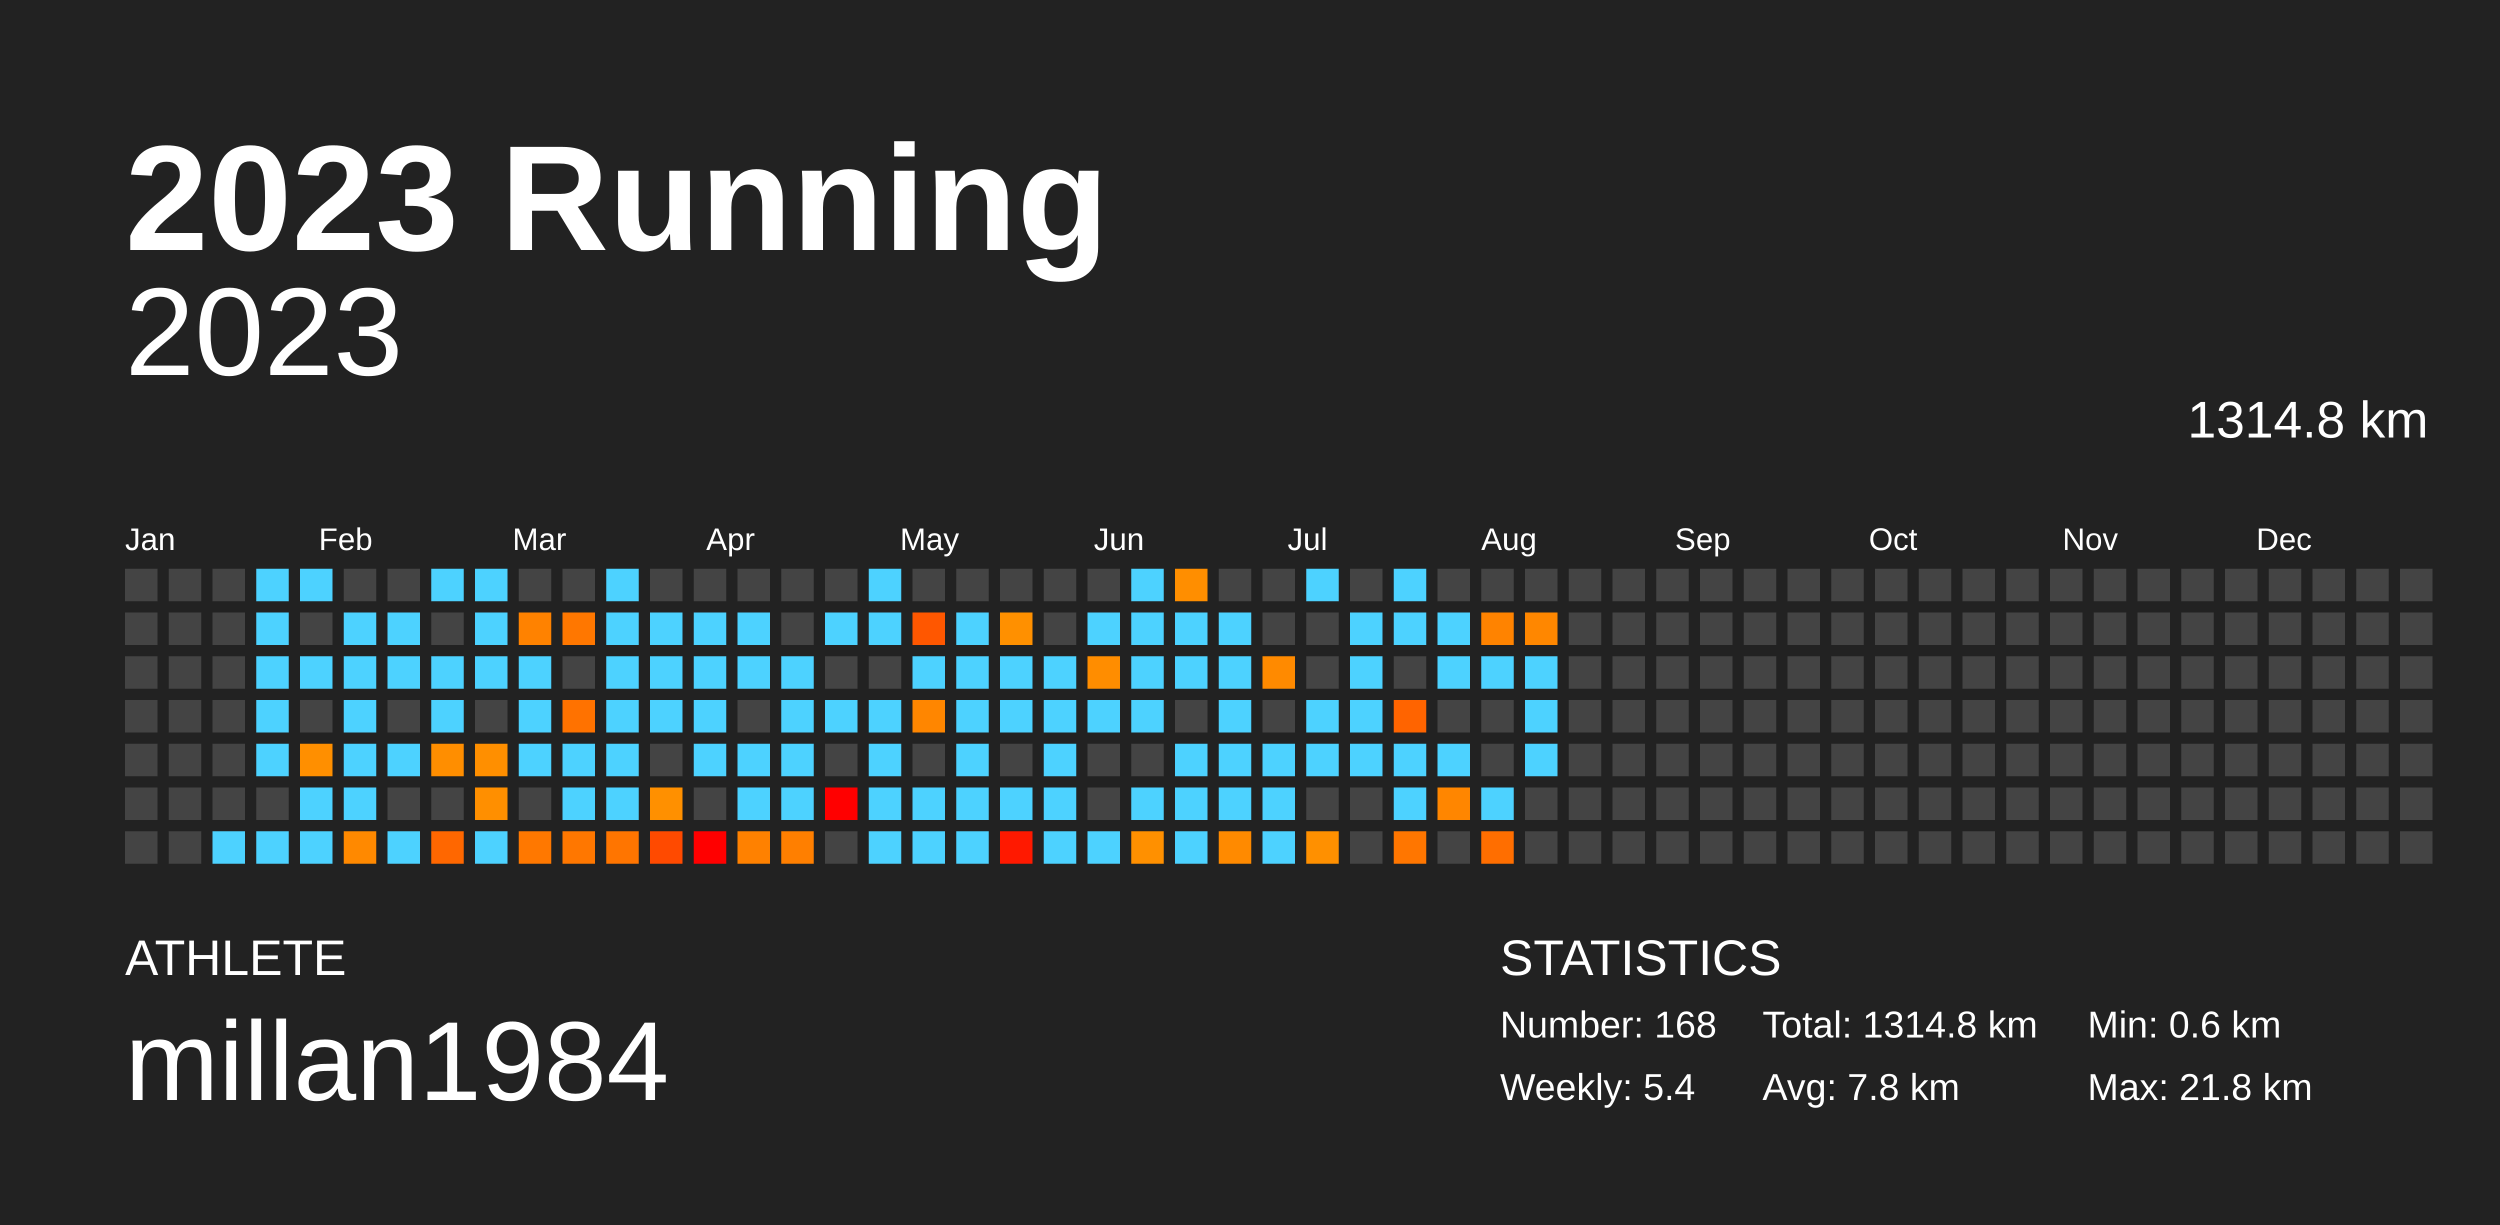
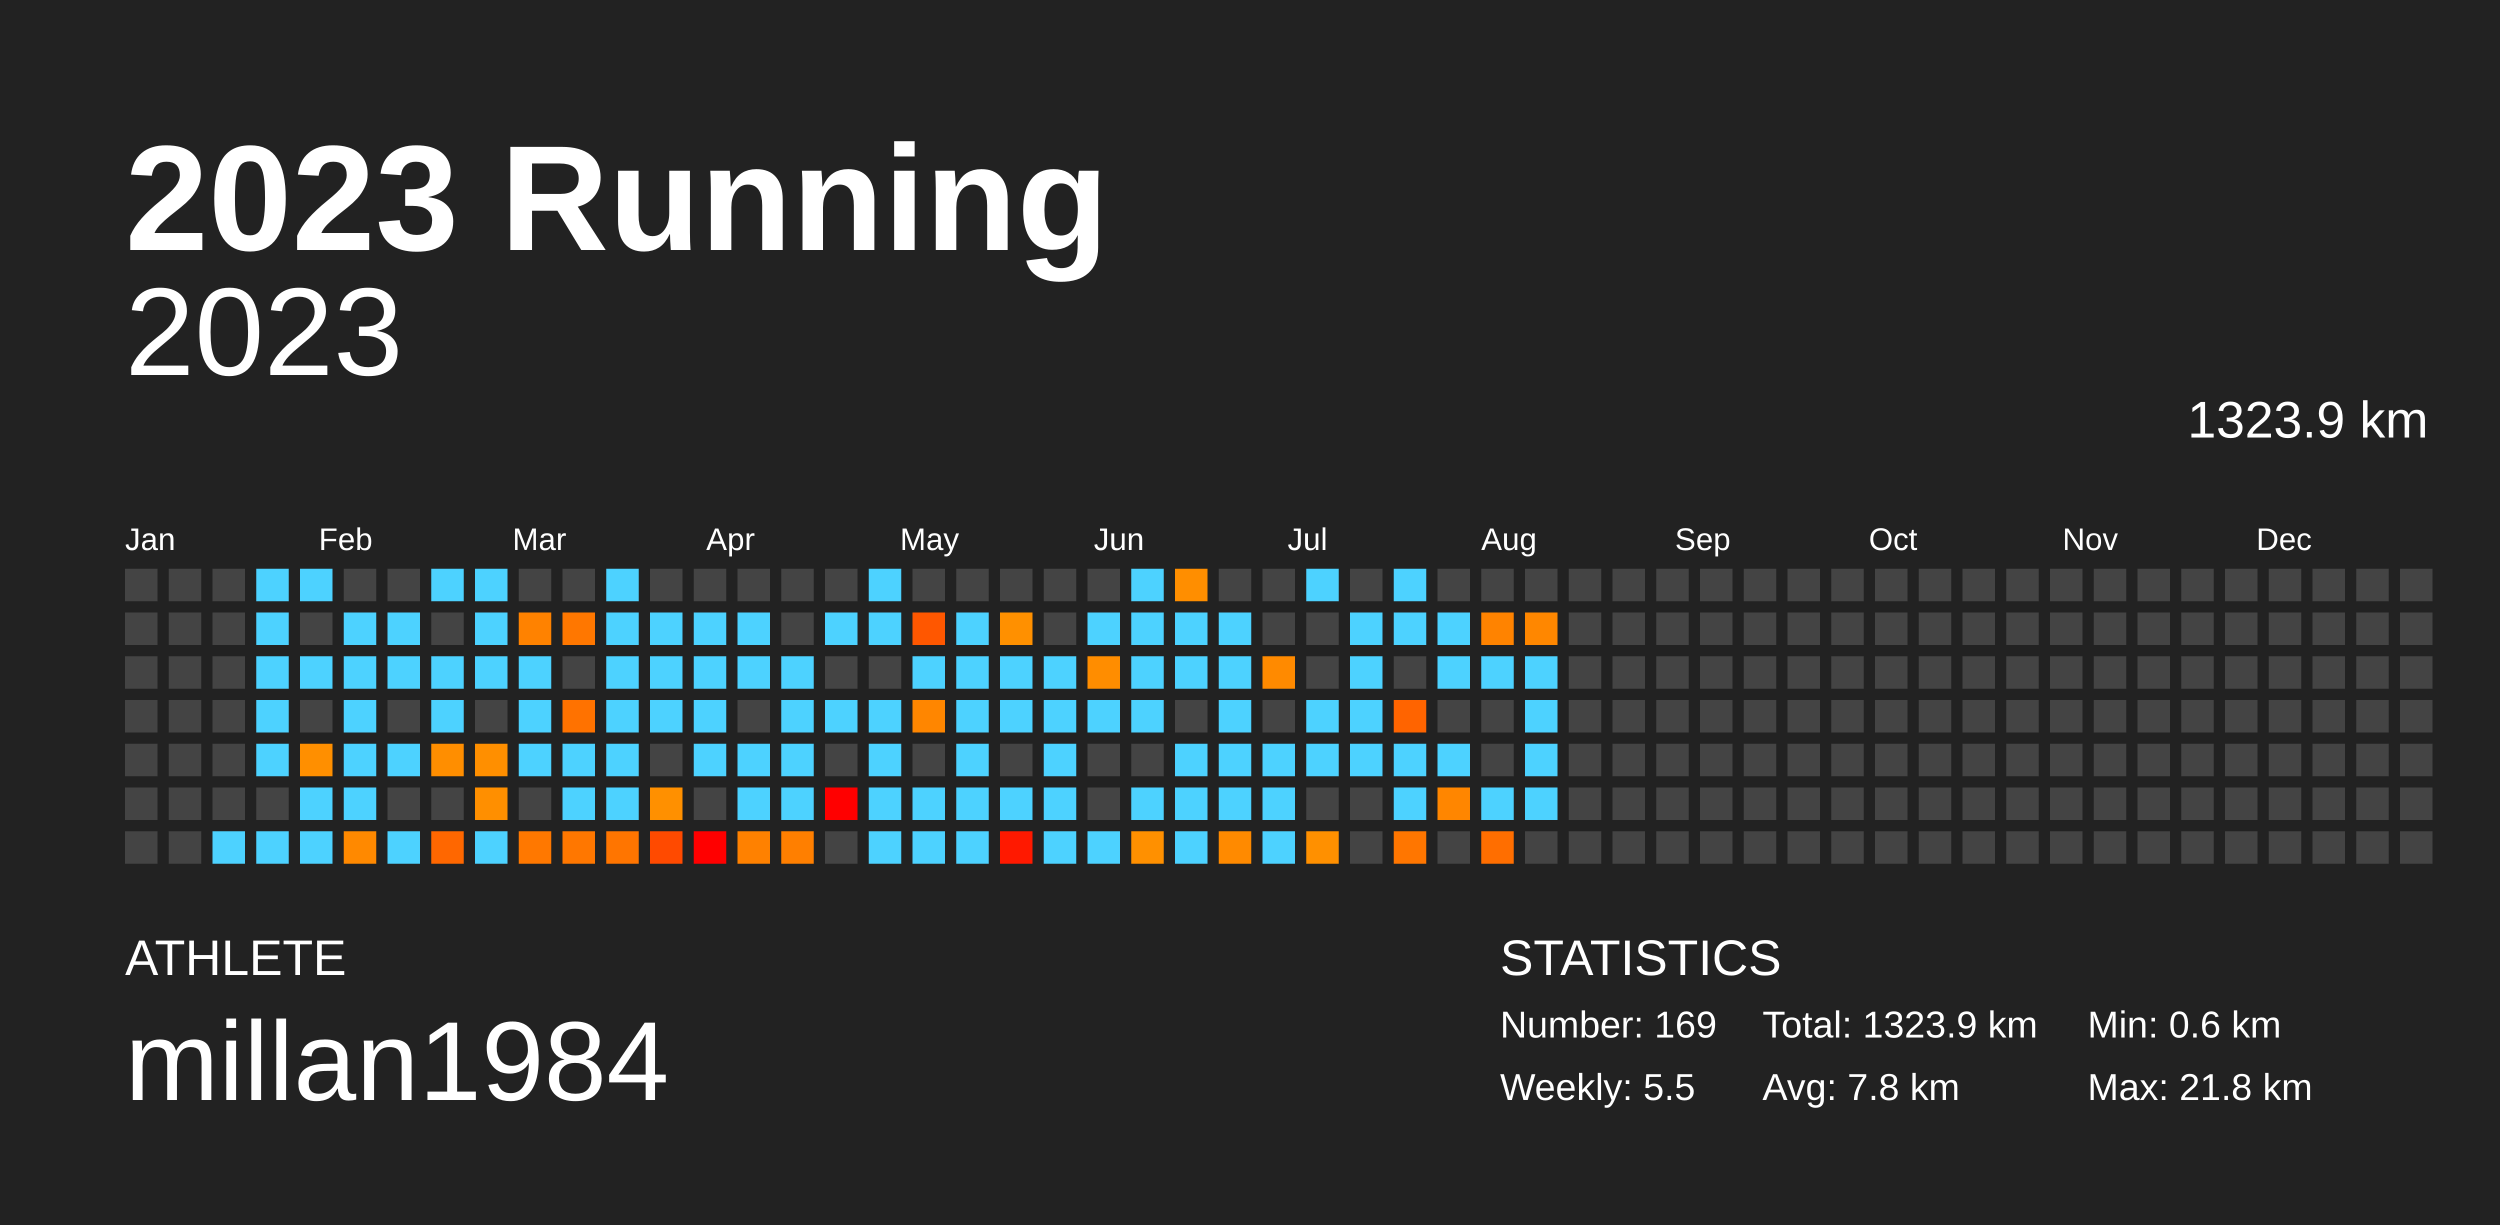
<svg xmlns="http://www.w3.org/2000/svg" baseProfile="full" height="98mm" version="1.1" viewBox="0,0,200,98" width="200mm">
  <defs />
  <rect fill="#222222" height="98" width="200" x="0" y="0" />
  <text fill="#FFFFFF" style="font-size:12px; font-family:Arial; font-weight:bold;" x="10" y="20">2023 Running</text>
  <text fill="#FFFFFF" style="font-size:4px; font-family:Arial" x="10" y="78">ATHLETE</text>
  <text fill="#FFFFFF" style="font-size:9px; font-family:Arial" x="10" y="88">millan1984</text>
  <text fill="#FFFFFF" style="font-size:4px; font-family:Arial" x="120" y="78">STATISTICS</text>
-   <text fill="#FFFFFF" style="font-size:3px; font-family:Arial" x="120" y="83">Number: 168</text>
-   <text fill="#FFFFFF" style="font-size:3px; font-family:Arial" x="120" y="88">Weekly: 5.4</text>
-   <text fill="#FFFFFF" style="font-size:3px; font-family:Arial" x="141" y="83">Total: 1314.8 km</text>
+   <text fill="#FFFFFF" style="font-size:3px; font-family:Arial" x="120" y="83">Number: 169</text>
+   <text fill="#FFFFFF" style="font-size:3px; font-family:Arial" x="120" y="88">Weekly: 5.5</text>
+   <text fill="#FFFFFF" style="font-size:3px; font-family:Arial" x="141" y="83">Total: 1323.9 km</text>
  <text fill="#FFFFFF" style="font-size:3px; font-family:Arial" x="141" y="88">Avg: 7.8 km</text>
  <text fill="#FFFFFF" style="font-size:3px; font-family:Arial" x="167" y="83">Min: 0.6 km</text>
  <text fill="#FFFFFF" style="font-size:3px; font-family:Arial" x="167" y="88">Max: 21.8 km</text>
  <text alignment-baseline="hanging" fill="#FFFFFF" style="font-size:10.0px; font-family:Arial;" x="10" y="30">2023</text>
-   <text alignment-baseline="hanging" fill="#FFFFFF" style="font-size:4.125px; font-family:Arial;" x="175" y="35">1314.8 km</text>
+   <text alignment-baseline="hanging" fill="#FFFFFF" style="font-size:4.125px; font-family:Arial;" x="175" y="35">1323.9 km</text>
  <text fill="#FFFFFF" style="font-size:2.5px; font-family:Arial" x="10.0" y="44">Jan</text>
  <text fill="#FFFFFF" style="font-size:2.5px; font-family:Arial" x="25.5" y="44">Feb</text>
  <text fill="#FFFFFF" style="font-size:2.5px; font-family:Arial" x="41.0" y="44">Mar</text>
  <text fill="#FFFFFF" style="font-size:2.5px; font-family:Arial" x="56.5" y="44">Apr</text>
  <text fill="#FFFFFF" style="font-size:2.5px; font-family:Arial" x="72.0" y="44">May</text>
  <text fill="#FFFFFF" style="font-size:2.5px; font-family:Arial" x="87.5" y="44">Jun</text>
  <text fill="#FFFFFF" style="font-size:2.5px; font-family:Arial" x="103.0" y="44">Jul</text>
  <text fill="#FFFFFF" style="font-size:2.5px; font-family:Arial" x="118.5" y="44">Aug</text>
  <text fill="#FFFFFF" style="font-size:2.5px; font-family:Arial" x="134.0" y="44">Sep</text>
  <text fill="#FFFFFF" style="font-size:2.5px; font-family:Arial" x="149.5" y="44">Oct</text>
  <text fill="#FFFFFF" style="font-size:2.5px; font-family:Arial" x="165.0" y="44">Nov</text>
  <text fill="#FFFFFF" style="font-size:2.5px; font-family:Arial" x="180.5" y="44">Dec</text>
  <rect fill="#444444" height="2.6" width="2.6" x="10.0" y="45.5" />
  <rect fill="#444444" height="2.6" width="2.6" x="10.0" y="49.0" />
  <rect fill="#444444" height="2.6" width="2.6" x="10.0" y="52.5" />
  <rect fill="#444444" height="2.6" width="2.6" x="10.0" y="56.0" />
  <rect fill="#444444" height="2.6" width="2.6" x="10.0" y="59.5" />
  <rect fill="#444444" height="2.6" width="2.6" x="10.0" y="63.0" />
  <rect fill="#444444" height="2.6" width="2.6" x="10.0" y="66.5" />
  <rect fill="#444444" height="2.6" width="2.6" x="13.5" y="45.5" />
  <rect fill="#444444" height="2.6" width="2.6" x="13.5" y="49.0" />
  <rect fill="#444444" height="2.6" width="2.6" x="13.5" y="52.5" />
  <rect fill="#444444" height="2.6" width="2.6" x="13.5" y="56.0" />
  <rect fill="#444444" height="2.6" width="2.6" x="13.5" y="59.5" />
  <rect fill="#444444" height="2.6" width="2.6" x="13.5" y="63.0" />
  <rect fill="#444444" height="2.6" width="2.6" x="13.5" y="66.5" />
  <rect fill="#444444" height="2.6" width="2.6" x="17.0" y="45.5" />
  <rect fill="#444444" height="2.6" width="2.6" x="17.0" y="49.0" />
  <rect fill="#444444" height="2.6" width="2.6" x="17.0" y="52.5" />
  <rect fill="#444444" height="2.6" width="2.6" x="17.0" y="56.0" />
  <rect fill="#444444" height="2.6" width="2.6" x="17.0" y="59.5" />
  <rect fill="#444444" height="2.6" width="2.6" x="17.0" y="63.0" />
  <rect fill="#4dd2ff" height="2.6" width="2.6" x="17.0" y="66.5" />
  <rect fill="#4dd2ff" height="2.6" width="2.6" x="20.5" y="45.5" />
  <rect fill="#4dd2ff" height="2.6" width="2.6" x="20.5" y="49.0" />
  <rect fill="#4dd2ff" height="2.6" width="2.6" x="20.5" y="52.5" />
  <rect fill="#4dd2ff" height="2.6" width="2.6" x="20.5" y="56.0" />
  <rect fill="#4dd2ff" height="2.6" width="2.6" x="20.5" y="59.5" />
  <rect fill="#444444" height="2.6" width="2.6" x="20.5" y="63.0" />
  <rect fill="#4dd2ff" height="2.6" width="2.6" x="20.5" y="66.5" />
  <rect fill="#4dd2ff" height="2.6" width="2.6" x="24.0" y="45.5" />
  <rect fill="#444444" height="2.6" width="2.6" x="24.0" y="49.0" />
  <rect fill="#4dd2ff" height="2.6" width="2.6" x="24.0" y="52.5" />
  <rect fill="#444444" height="2.6" width="2.6" x="24.0" y="56.0" />
  <rect fill="#ff8f00" height="2.6" width="2.6" x="24.0" y="59.5" />
  <rect fill="#4dd2ff" height="2.6" width="2.6" x="24.0" y="63.0" />
  <rect fill="#4dd2ff" height="2.6" width="2.6" x="24.0" y="66.5" />
  <rect fill="#444444" height="2.6" width="2.6" x="27.5" y="45.5" />
  <rect fill="#4dd2ff" height="2.6" width="2.6" x="27.5" y="49.0" />
  <rect fill="#4dd2ff" height="2.6" width="2.6" x="27.5" y="52.5" />
  <rect fill="#4dd2ff" height="2.6" width="2.6" x="27.5" y="56.0" />
  <rect fill="#4dd2ff" height="2.6" width="2.6" x="27.5" y="59.5" />
  <rect fill="#4dd2ff" height="2.6" width="2.6" x="27.5" y="63.0" />
  <rect fill="#ff8900" height="2.6" width="2.6" x="27.5" y="66.5" />
  <rect fill="#444444" height="2.6" width="2.6" x="31.0" y="45.5" />
  <rect fill="#4dd2ff" height="2.6" width="2.6" x="31.0" y="49.0" />
  <rect fill="#4dd2ff" height="2.6" width="2.6" x="31.0" y="52.5" />
  <rect fill="#444444" height="2.6" width="2.6" x="31.0" y="56.0" />
  <rect fill="#4dd2ff" height="2.6" width="2.6" x="31.0" y="59.5" />
  <rect fill="#444444" height="2.6" width="2.6" x="31.0" y="63.0" />
  <rect fill="#4dd2ff" height="2.6" width="2.6" x="31.0" y="66.5" />
  <rect fill="#4dd2ff" height="2.6" width="2.6" x="34.5" y="45.5" />
  <rect fill="#444444" height="2.6" width="2.6" x="34.5" y="49.0" />
  <rect fill="#4dd2ff" height="2.6" width="2.6" x="34.5" y="52.5" />
  <rect fill="#4dd2ff" height="2.6" width="2.6" x="34.5" y="56.0" />
  <rect fill="#ff8e00" height="2.6" width="2.6" x="34.5" y="59.5" />
  <rect fill="#444444" height="2.6" width="2.6" x="34.5" y="63.0" />
  <rect fill="#ff6700" height="2.6" width="2.6" x="34.5" y="66.5" />
  <rect fill="#4dd2ff" height="2.6" width="2.6" x="38.0" y="45.5" />
  <rect fill="#4dd2ff" height="2.6" width="2.6" x="38.0" y="49.0" />
  <rect fill="#4dd2ff" height="2.6" width="2.6" x="38.0" y="52.5" />
  <rect fill="#444444" height="2.6" width="2.6" x="38.0" y="56.0" />
  <rect fill="#ff8f00" height="2.6" width="2.6" x="38.0" y="59.5" />
  <rect fill="#ff8f00" height="2.6" width="2.6" x="38.0" y="63.0" />
  <rect fill="#4dd2ff" height="2.6" width="2.6" x="38.0" y="66.5" />
  <rect fill="#444444" height="2.6" width="2.6" x="41.5" y="45.5" />
  <rect fill="#ff8200" height="2.6" width="2.6" x="41.5" y="49.0" />
  <rect fill="#4dd2ff" height="2.6" width="2.6" x="41.5" y="52.5" />
  <rect fill="#4dd2ff" height="2.6" width="2.6" x="41.5" y="56.0" />
  <rect fill="#4dd2ff" height="2.6" width="2.6" x="41.5" y="59.5" />
  <rect fill="#444444" height="2.6" width="2.6" x="41.5" y="63.0" />
  <rect fill="#ff7800" height="2.6" width="2.6" x="41.5" y="66.5" />
  <rect fill="#444444" height="2.6" width="2.6" x="45.0" y="45.5" />
  <rect fill="#ff7700" height="2.6" width="2.6" x="45.0" y="49.0" />
  <rect fill="#444444" height="2.6" width="2.6" x="45.0" y="52.5" />
  <rect fill="#ff7200" height="2.6" width="2.6" x="45.0" y="56.0" />
  <rect fill="#4dd2ff" height="2.6" width="2.6" x="45.0" y="59.5" />
  <rect fill="#4dd2ff" height="2.6" width="2.6" x="45.0" y="63.0" />
  <rect fill="#ff7700" height="2.6" width="2.6" x="45.0" y="66.5" />
  <rect fill="#4dd2ff" height="2.6" width="2.6" x="48.5" y="45.5" />
  <rect fill="#4dd2ff" height="2.6" width="2.6" x="48.5" y="49.0" />
  <rect fill="#4dd2ff" height="2.6" width="2.6" x="48.5" y="52.5" />
  <rect fill="#4dd2ff" height="2.6" width="2.6" x="48.5" y="56.0" />
  <rect fill="#4dd2ff" height="2.6" width="2.6" x="48.5" y="59.5" />
  <rect fill="#4dd2ff" height="2.6" width="2.6" x="48.5" y="63.0" />
  <rect fill="#ff7500" height="2.6" width="2.6" x="48.5" y="66.5" />
  <rect fill="#444444" height="2.6" width="2.6" x="52.0" y="45.5" />
  <rect fill="#4dd2ff" height="2.6" width="2.6" x="52.0" y="49.0" />
  <rect fill="#4dd2ff" height="2.6" width="2.6" x="52.0" y="52.5" />
  <rect fill="#4dd2ff" height="2.6" width="2.6" x="52.0" y="56.0" />
  <rect fill="#444444" height="2.6" width="2.6" x="52.0" y="59.5" />
  <rect fill="#ff9000" height="2.6" width="2.6" x="52.0" y="63.0" />
  <rect fill="#ff4a00" height="2.6" width="2.6" x="52.0" y="66.5" />
  <rect fill="#444444" height="2.6" width="2.6" x="55.5" y="45.5" />
  <rect fill="#4dd2ff" height="2.6" width="2.6" x="55.5" y="49.0" />
  <rect fill="#4dd2ff" height="2.6" width="2.6" x="55.5" y="52.5" />
  <rect fill="#4dd2ff" height="2.6" width="2.6" x="55.5" y="56.0" />
  <rect fill="#4dd2ff" height="2.6" width="2.6" x="55.5" y="59.5" />
  <rect fill="#444444" height="2.6" width="2.6" x="55.5" y="63.0" />
  <rect fill="red" height="2.6" width="2.6" x="55.5" y="66.5" />
  <rect fill="#444444" height="2.6" width="2.6" x="59.0" y="45.5" />
  <rect fill="#4dd2ff" height="2.6" width="2.6" x="59.0" y="49.0" />
  <rect fill="#4dd2ff" height="2.6" width="2.6" x="59.0" y="52.5" />
  <rect fill="#444444" height="2.6" width="2.6" x="59.0" y="56.0" />
  <rect fill="#4dd2ff" height="2.6" width="2.6" x="59.0" y="59.5" />
  <rect fill="#4dd2ff" height="2.6" width="2.6" x="59.0" y="63.0" />
  <rect fill="#ff8100" height="2.6" width="2.6" x="59.0" y="66.5" />
  <rect fill="#444444" height="2.6" width="2.6" x="62.5" y="45.5" />
  <rect fill="#444444" height="2.6" width="2.6" x="62.5" y="49.0" />
  <rect fill="#4dd2ff" height="2.6" width="2.6" x="62.5" y="52.5" />
  <rect fill="#4dd2ff" height="2.6" width="2.6" x="62.5" y="56.0" />
  <rect fill="#4dd2ff" height="2.6" width="2.6" x="62.5" y="59.5" />
  <rect fill="#4dd2ff" height="2.6" width="2.6" x="62.5" y="63.0" />
  <rect fill="#ff7f00" height="2.6" width="2.6" x="62.5" y="66.5" />
  <rect fill="#444444" height="2.6" width="2.6" x="66.0" y="45.5" />
  <rect fill="#4dd2ff" height="2.6" width="2.6" x="66.0" y="49.0" />
  <rect fill="#444444" height="2.6" width="2.6" x="66.0" y="52.5" />
  <rect fill="#4dd2ff" height="2.6" width="2.6" x="66.0" y="56.0" />
  <rect fill="#444444" height="2.6" width="2.6" x="66.0" y="59.5" />
  <rect fill="red" height="2.6" width="2.6" x="66.0" y="63.0" />
  <rect fill="#444444" height="2.6" width="2.6" x="66.0" y="66.5" />
  <rect fill="#4dd2ff" height="2.6" width="2.6" x="69.5" y="45.5" />
  <rect fill="#4dd2ff" height="2.6" width="2.6" x="69.5" y="49.0" />
  <rect fill="#444444" height="2.6" width="2.6" x="69.5" y="52.5" />
  <rect fill="#4dd2ff" height="2.6" width="2.6" x="69.5" y="56.0" />
  <rect fill="#4dd2ff" height="2.6" width="2.6" x="69.5" y="59.5" />
  <rect fill="#4dd2ff" height="2.6" width="2.6" x="69.5" y="63.0" />
  <rect fill="#4dd2ff" height="2.6" width="2.6" x="69.5" y="66.5" />
  <rect fill="#444444" height="2.6" width="2.6" x="73.0" y="45.5" />
  <rect fill="#ff5700" height="2.6" width="2.6" x="73.0" y="49.0" />
  <rect fill="#4dd2ff" height="2.6" width="2.6" x="73.0" y="52.5" />
  <rect fill="#ff8600" height="2.6" width="2.6" x="73.0" y="56.0" />
  <rect fill="#444444" height="2.6" width="2.6" x="73.0" y="59.5" />
  <rect fill="#4dd2ff" height="2.6" width="2.6" x="73.0" y="63.0" />
  <rect fill="#4dd2ff" height="2.6" width="2.6" x="73.0" y="66.5" />
  <rect fill="#444444" height="2.6" width="2.6" x="76.5" y="45.5" />
  <rect fill="#4dd2ff" height="2.6" width="2.6" x="76.5" y="49.0" />
  <rect fill="#4dd2ff" height="2.6" width="2.6" x="76.5" y="52.5" />
  <rect fill="#4dd2ff" height="2.6" width="2.6" x="76.5" y="56.0" />
  <rect fill="#4dd2ff" height="2.6" width="2.6" x="76.5" y="59.5" />
  <rect fill="#4dd2ff" height="2.6" width="2.6" x="76.5" y="63.0" />
  <rect fill="#4dd2ff" height="2.6" width="2.6" x="76.5" y="66.5" />
  <rect fill="#444444" height="2.6" width="2.6" x="80.0" y="45.5" />
  <rect fill="#ff9000" height="2.6" width="2.6" x="80.0" y="49.0" />
  <rect fill="#4dd2ff" height="2.6" width="2.6" x="80.0" y="52.5" />
  <rect fill="#4dd2ff" height="2.6" width="2.6" x="80.0" y="56.0" />
  <rect fill="#444444" height="2.6" width="2.6" x="80.0" y="59.5" />
  <rect fill="#4dd2ff" height="2.6" width="2.6" x="80.0" y="63.0" />
  <rect fill="#ff1900" height="2.6" width="2.6" x="80.0" y="66.5" />
  <rect fill="#444444" height="2.6" width="2.6" x="83.5" y="45.5" />
  <rect fill="#444444" height="2.6" width="2.6" x="83.5" y="49.0" />
  <rect fill="#4dd2ff" height="2.6" width="2.6" x="83.5" y="52.5" />
  <rect fill="#4dd2ff" height="2.6" width="2.6" x="83.5" y="56.0" />
  <rect fill="#4dd2ff" height="2.6" width="2.6" x="83.5" y="59.5" />
  <rect fill="#4dd2ff" height="2.6" width="2.6" x="83.5" y="63.0" />
  <rect fill="#4dd2ff" height="2.6" width="2.6" x="83.5" y="66.5" />
  <rect fill="#444444" height="2.6" width="2.6" x="87.0" y="45.5" />
  <rect fill="#4dd2ff" height="2.6" width="2.6" x="87.0" y="49.0" />
  <rect fill="#ff8d00" height="2.6" width="2.6" x="87.0" y="52.5" />
  <rect fill="#4dd2ff" height="2.6" width="2.6" x="87.0" y="56.0" />
  <rect fill="#444444" height="2.6" width="2.6" x="87.0" y="59.5" />
  <rect fill="#444444" height="2.6" width="2.6" x="87.0" y="63.0" />
  <rect fill="#4dd2ff" height="2.6" width="2.6" x="87.0" y="66.5" />
  <rect fill="#4dd2ff" height="2.6" width="2.6" x="90.5" y="45.5" />
  <rect fill="#4dd2ff" height="2.6" width="2.6" x="90.5" y="49.0" />
  <rect fill="#4dd2ff" height="2.6" width="2.6" x="90.5" y="52.5" />
  <rect fill="#4dd2ff" height="2.6" width="2.6" x="90.5" y="56.0" />
  <rect fill="#444444" height="2.6" width="2.6" x="90.5" y="59.5" />
  <rect fill="#4dd2ff" height="2.6" width="2.6" x="90.5" y="63.0" />
  <rect fill="#ff9000" height="2.6" width="2.6" x="90.5" y="66.5" />
  <rect fill="#ff8e00" height="2.6" width="2.6" x="94.0" y="45.5" />
  <rect fill="#4dd2ff" height="2.6" width="2.6" x="94.0" y="49.0" />
  <rect fill="#4dd2ff" height="2.6" width="2.6" x="94.0" y="52.5" />
  <rect fill="#444444" height="2.6" width="2.6" x="94.0" y="56.0" />
  <rect fill="#4dd2ff" height="2.6" width="2.6" x="94.0" y="59.5" />
  <rect fill="#4dd2ff" height="2.6" width="2.6" x="94.0" y="63.0" />
  <rect fill="#4dd2ff" height="2.6" width="2.6" x="94.0" y="66.5" />
  <rect fill="#444444" height="2.6" width="2.6" x="97.5" y="45.5" />
  <rect fill="#4dd2ff" height="2.6" width="2.6" x="97.5" y="49.0" />
  <rect fill="#4dd2ff" height="2.6" width="2.6" x="97.5" y="52.5" />
  <rect fill="#4dd2ff" height="2.6" width="2.6" x="97.5" y="56.0" />
  <rect fill="#4dd2ff" height="2.6" width="2.6" x="97.5" y="59.5" />
  <rect fill="#4dd2ff" height="2.6" width="2.6" x="97.5" y="63.0" />
  <rect fill="#ff8a00" height="2.6" width="2.6" x="97.5" y="66.5" />
  <rect fill="#444444" height="2.6" width="2.6" x="101.0" y="45.5" />
  <rect fill="#444444" height="2.6" width="2.6" x="101.0" y="49.0" />
  <rect fill="#ff8a00" height="2.6" width="2.6" x="101.0" y="52.5" />
  <rect fill="#444444" height="2.6" width="2.6" x="101.0" y="56.0" />
  <rect fill="#4dd2ff" height="2.6" width="2.6" x="101.0" y="59.5" />
  <rect fill="#4dd2ff" height="2.6" width="2.6" x="101.0" y="63.0" />
  <rect fill="#4dd2ff" height="2.6" width="2.6" x="101.0" y="66.5" />
  <rect fill="#4dd2ff" height="2.6" width="2.6" x="104.5" y="45.5" />
  <rect fill="#444444" height="2.6" width="2.6" x="104.5" y="49.0" />
  <rect fill="#444444" height="2.6" width="2.6" x="104.5" y="52.5" />
  <rect fill="#4dd2ff" height="2.6" width="2.6" x="104.5" y="56.0" />
  <rect fill="#4dd2ff" height="2.6" width="2.6" x="104.5" y="59.5" />
  <rect fill="#444444" height="2.6" width="2.6" x="104.5" y="63.0" />
  <rect fill="#ff9000" height="2.6" width="2.6" x="104.5" y="66.5" />
  <rect fill="#444444" height="2.6" width="2.6" x="108.0" y="45.5" />
  <rect fill="#4dd2ff" height="2.6" width="2.6" x="108.0" y="49.0" />
  <rect fill="#4dd2ff" height="2.6" width="2.6" x="108.0" y="52.5" />
  <rect fill="#4dd2ff" height="2.6" width="2.6" x="108.0" y="56.0" />
  <rect fill="#4dd2ff" height="2.6" width="2.6" x="108.0" y="59.5" />
  <rect fill="#444444" height="2.6" width="2.6" x="108.0" y="63.0" />
  <rect fill="#444444" height="2.6" width="2.6" x="108.0" y="66.5" />
  <rect fill="#4dd2ff" height="2.6" width="2.6" x="111.5" y="45.5" />
  <rect fill="#4dd2ff" height="2.6" width="2.6" x="111.5" y="49.0" />
  <rect fill="#444444" height="2.6" width="2.6" x="111.5" y="52.5" />
  <rect fill="#ff6400" height="2.6" width="2.6" x="111.5" y="56.0" />
  <rect fill="#4dd2ff" height="2.6" width="2.6" x="111.5" y="59.5" />
  <rect fill="#4dd2ff" height="2.6" width="2.6" x="111.5" y="63.0" />
  <rect fill="#ff7600" height="2.6" width="2.6" x="111.5" y="66.5" />
  <rect fill="#444444" height="2.6" width="2.6" x="115.0" y="45.5" />
  <rect fill="#4dd2ff" height="2.6" width="2.6" x="115.0" y="49.0" />
  <rect fill="#4dd2ff" height="2.6" width="2.6" x="115.0" y="52.5" />
  <rect fill="#444444" height="2.6" width="2.6" x="115.0" y="56.0" />
  <rect fill="#4dd2ff" height="2.6" width="2.6" x="115.0" y="59.5" />
  <rect fill="#ff8600" height="2.6" width="2.6" x="115.0" y="63.0" />
  <rect fill="#444444" height="2.6" width="2.6" x="115.0" y="66.5" />
  <rect fill="#444444" height="2.6" width="2.6" x="118.5" y="45.5" />
  <rect fill="#ff8300" height="2.6" width="2.6" x="118.5" y="49.0" />
  <rect fill="#4dd2ff" height="2.6" width="2.6" x="118.5" y="52.5" />
  <rect fill="#444444" height="2.6" width="2.6" x="118.5" y="56.0" />
  <rect fill="#444444" height="2.6" width="2.6" x="118.5" y="59.5" />
  <rect fill="#4dd2ff" height="2.6" width="2.6" x="118.5" y="63.0" />
  <rect fill="#ff6e00" height="2.6" width="2.6" x="118.5" y="66.5" />
  <rect fill="#444444" height="2.6" width="2.6" x="122.0" y="45.5" />
  <rect fill="#ff8700" height="2.6" width="2.6" x="122.0" y="49.0" />
  <rect fill="#4dd2ff" height="2.6" width="2.6" x="122.0" y="52.5" />
  <rect fill="#4dd2ff" height="2.6" width="2.6" x="122.0" y="56.0" />
  <rect fill="#4dd2ff" height="2.6" width="2.6" x="122.0" y="59.5" />
-   <rect fill="#444444" height="2.6" width="2.6" x="122.0" y="63.0" />
+   <rect fill="#4dd2ff" height="2.6" width="2.6" x="122.0" y="63.0" />
  <rect fill="#444444" height="2.6" width="2.6" x="122.0" y="66.5" />
  <rect fill="#444444" height="2.6" width="2.6" x="125.5" y="45.5" />
  <rect fill="#444444" height="2.6" width="2.6" x="125.5" y="49.0" />
  <rect fill="#444444" height="2.6" width="2.6" x="125.5" y="52.5" />
  <rect fill="#444444" height="2.6" width="2.6" x="125.5" y="56.0" />
  <rect fill="#444444" height="2.6" width="2.6" x="125.5" y="59.5" />
  <rect fill="#444444" height="2.6" width="2.6" x="125.5" y="63.0" />
  <rect fill="#444444" height="2.6" width="2.6" x="125.5" y="66.5" />
  <rect fill="#444444" height="2.6" width="2.6" x="129.0" y="45.5" />
  <rect fill="#444444" height="2.6" width="2.6" x="129.0" y="49.0" />
  <rect fill="#444444" height="2.6" width="2.6" x="129.0" y="52.5" />
  <rect fill="#444444" height="2.6" width="2.6" x="129.0" y="56.0" />
  <rect fill="#444444" height="2.6" width="2.6" x="129.0" y="59.5" />
  <rect fill="#444444" height="2.6" width="2.6" x="129.0" y="63.0" />
  <rect fill="#444444" height="2.6" width="2.6" x="129.0" y="66.5" />
  <rect fill="#444444" height="2.6" width="2.6" x="132.5" y="45.5" />
  <rect fill="#444444" height="2.6" width="2.6" x="132.5" y="49.0" />
  <rect fill="#444444" height="2.6" width="2.6" x="132.5" y="52.5" />
  <rect fill="#444444" height="2.6" width="2.6" x="132.5" y="56.0" />
  <rect fill="#444444" height="2.6" width="2.6" x="132.5" y="59.5" />
  <rect fill="#444444" height="2.6" width="2.6" x="132.5" y="63.0" />
  <rect fill="#444444" height="2.6" width="2.6" x="132.5" y="66.5" />
  <rect fill="#444444" height="2.6" width="2.6" x="136.0" y="45.5" />
  <rect fill="#444444" height="2.6" width="2.6" x="136.0" y="49.0" />
  <rect fill="#444444" height="2.6" width="2.6" x="136.0" y="52.5" />
  <rect fill="#444444" height="2.6" width="2.6" x="136.0" y="56.0" />
  <rect fill="#444444" height="2.6" width="2.6" x="136.0" y="59.5" />
  <rect fill="#444444" height="2.6" width="2.6" x="136.0" y="63.0" />
  <rect fill="#444444" height="2.6" width="2.6" x="136.0" y="66.5" />
  <rect fill="#444444" height="2.6" width="2.6" x="139.5" y="45.5" />
  <rect fill="#444444" height="2.6" width="2.6" x="139.5" y="49.0" />
  <rect fill="#444444" height="2.6" width="2.6" x="139.5" y="52.5" />
  <rect fill="#444444" height="2.6" width="2.6" x="139.5" y="56.0" />
  <rect fill="#444444" height="2.6" width="2.6" x="139.5" y="59.5" />
  <rect fill="#444444" height="2.6" width="2.6" x="139.5" y="63.0" />
  <rect fill="#444444" height="2.6" width="2.6" x="139.5" y="66.5" />
  <rect fill="#444444" height="2.6" width="2.6" x="143.0" y="45.5" />
  <rect fill="#444444" height="2.6" width="2.6" x="143.0" y="49.0" />
  <rect fill="#444444" height="2.6" width="2.6" x="143.0" y="52.5" />
  <rect fill="#444444" height="2.6" width="2.6" x="143.0" y="56.0" />
  <rect fill="#444444" height="2.6" width="2.6" x="143.0" y="59.5" />
  <rect fill="#444444" height="2.6" width="2.6" x="143.0" y="63.0" />
  <rect fill="#444444" height="2.6" width="2.6" x="143.0" y="66.5" />
  <rect fill="#444444" height="2.6" width="2.6" x="146.5" y="45.5" />
  <rect fill="#444444" height="2.6" width="2.6" x="146.5" y="49.0" />
  <rect fill="#444444" height="2.6" width="2.6" x="146.5" y="52.5" />
  <rect fill="#444444" height="2.6" width="2.6" x="146.5" y="56.0" />
  <rect fill="#444444" height="2.6" width="2.6" x="146.5" y="59.5" />
  <rect fill="#444444" height="2.6" width="2.6" x="146.5" y="63.0" />
  <rect fill="#444444" height="2.6" width="2.6" x="146.5" y="66.5" />
  <rect fill="#444444" height="2.6" width="2.6" x="150.0" y="45.5" />
  <rect fill="#444444" height="2.6" width="2.6" x="150.0" y="49.0" />
  <rect fill="#444444" height="2.6" width="2.6" x="150.0" y="52.5" />
  <rect fill="#444444" height="2.6" width="2.6" x="150.0" y="56.0" />
  <rect fill="#444444" height="2.6" width="2.6" x="150.0" y="59.5" />
  <rect fill="#444444" height="2.6" width="2.6" x="150.0" y="63.0" />
  <rect fill="#444444" height="2.6" width="2.6" x="150.0" y="66.5" />
  <rect fill="#444444" height="2.6" width="2.6" x="153.5" y="45.5" />
  <rect fill="#444444" height="2.6" width="2.6" x="153.5" y="49.0" />
  <rect fill="#444444" height="2.6" width="2.6" x="153.5" y="52.5" />
  <rect fill="#444444" height="2.6" width="2.6" x="153.5" y="56.0" />
  <rect fill="#444444" height="2.6" width="2.6" x="153.5" y="59.5" />
  <rect fill="#444444" height="2.6" width="2.6" x="153.5" y="63.0" />
  <rect fill="#444444" height="2.6" width="2.6" x="153.5" y="66.5" />
  <rect fill="#444444" height="2.6" width="2.6" x="157.0" y="45.5" />
  <rect fill="#444444" height="2.6" width="2.6" x="157.0" y="49.0" />
  <rect fill="#444444" height="2.6" width="2.6" x="157.0" y="52.5" />
  <rect fill="#444444" height="2.6" width="2.6" x="157.0" y="56.0" />
  <rect fill="#444444" height="2.6" width="2.6" x="157.0" y="59.5" />
  <rect fill="#444444" height="2.6" width="2.6" x="157.0" y="63.0" />
  <rect fill="#444444" height="2.6" width="2.6" x="157.0" y="66.5" />
  <rect fill="#444444" height="2.6" width="2.6" x="160.5" y="45.5" />
  <rect fill="#444444" height="2.6" width="2.6" x="160.5" y="49.0" />
  <rect fill="#444444" height="2.6" width="2.6" x="160.5" y="52.5" />
  <rect fill="#444444" height="2.6" width="2.6" x="160.5" y="56.0" />
  <rect fill="#444444" height="2.6" width="2.6" x="160.5" y="59.5" />
  <rect fill="#444444" height="2.6" width="2.6" x="160.5" y="63.0" />
  <rect fill="#444444" height="2.6" width="2.6" x="160.5" y="66.5" />
  <rect fill="#444444" height="2.6" width="2.6" x="164.0" y="45.5" />
  <rect fill="#444444" height="2.6" width="2.6" x="164.0" y="49.0" />
  <rect fill="#444444" height="2.6" width="2.6" x="164.0" y="52.5" />
  <rect fill="#444444" height="2.6" width="2.6" x="164.0" y="56.0" />
  <rect fill="#444444" height="2.6" width="2.6" x="164.0" y="59.5" />
  <rect fill="#444444" height="2.6" width="2.6" x="164.0" y="63.0" />
  <rect fill="#444444" height="2.6" width="2.6" x="164.0" y="66.5" />
  <rect fill="#444444" height="2.6" width="2.6" x="167.5" y="45.5" />
  <rect fill="#444444" height="2.6" width="2.6" x="167.5" y="49.0" />
  <rect fill="#444444" height="2.6" width="2.6" x="167.5" y="52.5" />
  <rect fill="#444444" height="2.6" width="2.6" x="167.5" y="56.0" />
  <rect fill="#444444" height="2.6" width="2.6" x="167.5" y="59.5" />
  <rect fill="#444444" height="2.6" width="2.6" x="167.5" y="63.0" />
  <rect fill="#444444" height="2.6" width="2.6" x="167.5" y="66.5" />
  <rect fill="#444444" height="2.6" width="2.6" x="171.0" y="45.5" />
  <rect fill="#444444" height="2.6" width="2.6" x="171.0" y="49.0" />
  <rect fill="#444444" height="2.6" width="2.6" x="171.0" y="52.5" />
  <rect fill="#444444" height="2.6" width="2.6" x="171.0" y="56.0" />
  <rect fill="#444444" height="2.6" width="2.6" x="171.0" y="59.5" />
  <rect fill="#444444" height="2.6" width="2.6" x="171.0" y="63.0" />
  <rect fill="#444444" height="2.6" width="2.6" x="171.0" y="66.5" />
  <rect fill="#444444" height="2.6" width="2.6" x="174.5" y="45.5" />
  <rect fill="#444444" height="2.6" width="2.6" x="174.5" y="49.0" />
  <rect fill="#444444" height="2.6" width="2.6" x="174.5" y="52.5" />
  <rect fill="#444444" height="2.6" width="2.6" x="174.5" y="56.0" />
  <rect fill="#444444" height="2.6" width="2.6" x="174.5" y="59.5" />
  <rect fill="#444444" height="2.6" width="2.6" x="174.5" y="63.0" />
  <rect fill="#444444" height="2.6" width="2.6" x="174.5" y="66.5" />
  <rect fill="#444444" height="2.6" width="2.6" x="178.0" y="45.5" />
  <rect fill="#444444" height="2.6" width="2.6" x="178.0" y="49.0" />
  <rect fill="#444444" height="2.6" width="2.6" x="178.0" y="52.5" />
  <rect fill="#444444" height="2.6" width="2.6" x="178.0" y="56.0" />
  <rect fill="#444444" height="2.6" width="2.6" x="178.0" y="59.5" />
  <rect fill="#444444" height="2.6" width="2.6" x="178.0" y="63.0" />
  <rect fill="#444444" height="2.6" width="2.6" x="178.0" y="66.5" />
  <rect fill="#444444" height="2.6" width="2.6" x="181.5" y="45.5" />
  <rect fill="#444444" height="2.6" width="2.6" x="181.5" y="49.0" />
  <rect fill="#444444" height="2.6" width="2.6" x="181.5" y="52.5" />
  <rect fill="#444444" height="2.6" width="2.6" x="181.5" y="56.0" />
  <rect fill="#444444" height="2.6" width="2.6" x="181.5" y="59.5" />
  <rect fill="#444444" height="2.6" width="2.6" x="181.5" y="63.0" />
  <rect fill="#444444" height="2.6" width="2.6" x="181.5" y="66.5" />
  <rect fill="#444444" height="2.6" width="2.6" x="185.0" y="45.5" />
  <rect fill="#444444" height="2.6" width="2.6" x="185.0" y="49.0" />
  <rect fill="#444444" height="2.6" width="2.6" x="185.0" y="52.5" />
  <rect fill="#444444" height="2.6" width="2.6" x="185.0" y="56.0" />
  <rect fill="#444444" height="2.6" width="2.6" x="185.0" y="59.5" />
  <rect fill="#444444" height="2.6" width="2.6" x="185.0" y="63.0" />
  <rect fill="#444444" height="2.6" width="2.6" x="185.0" y="66.5" />
  <rect fill="#444444" height="2.6" width="2.6" x="188.5" y="45.5" />
  <rect fill="#444444" height="2.6" width="2.6" x="188.5" y="49.0" />
  <rect fill="#444444" height="2.6" width="2.6" x="188.5" y="52.5" />
  <rect fill="#444444" height="2.6" width="2.6" x="188.5" y="56.0" />
  <rect fill="#444444" height="2.6" width="2.6" x="188.5" y="59.5" />
  <rect fill="#444444" height="2.6" width="2.6" x="188.5" y="63.0" />
  <rect fill="#444444" height="2.6" width="2.6" x="188.5" y="66.5" />
  <rect fill="#444444" height="2.6" width="2.6" x="192.0" y="45.5" />
  <rect fill="#444444" height="2.6" width="2.6" x="192.0" y="49.0" />
  <rect fill="#444444" height="2.6" width="2.6" x="192.0" y="52.5" />
  <rect fill="#444444" height="2.6" width="2.6" x="192.0" y="56.0" />
  <rect fill="#444444" height="2.6" width="2.6" x="192.0" y="59.5" />
  <rect fill="#444444" height="2.6" width="2.6" x="192.0" y="63.0" />
  <rect fill="#444444" height="2.6" width="2.6" x="192.0" y="66.5" />
</svg>
